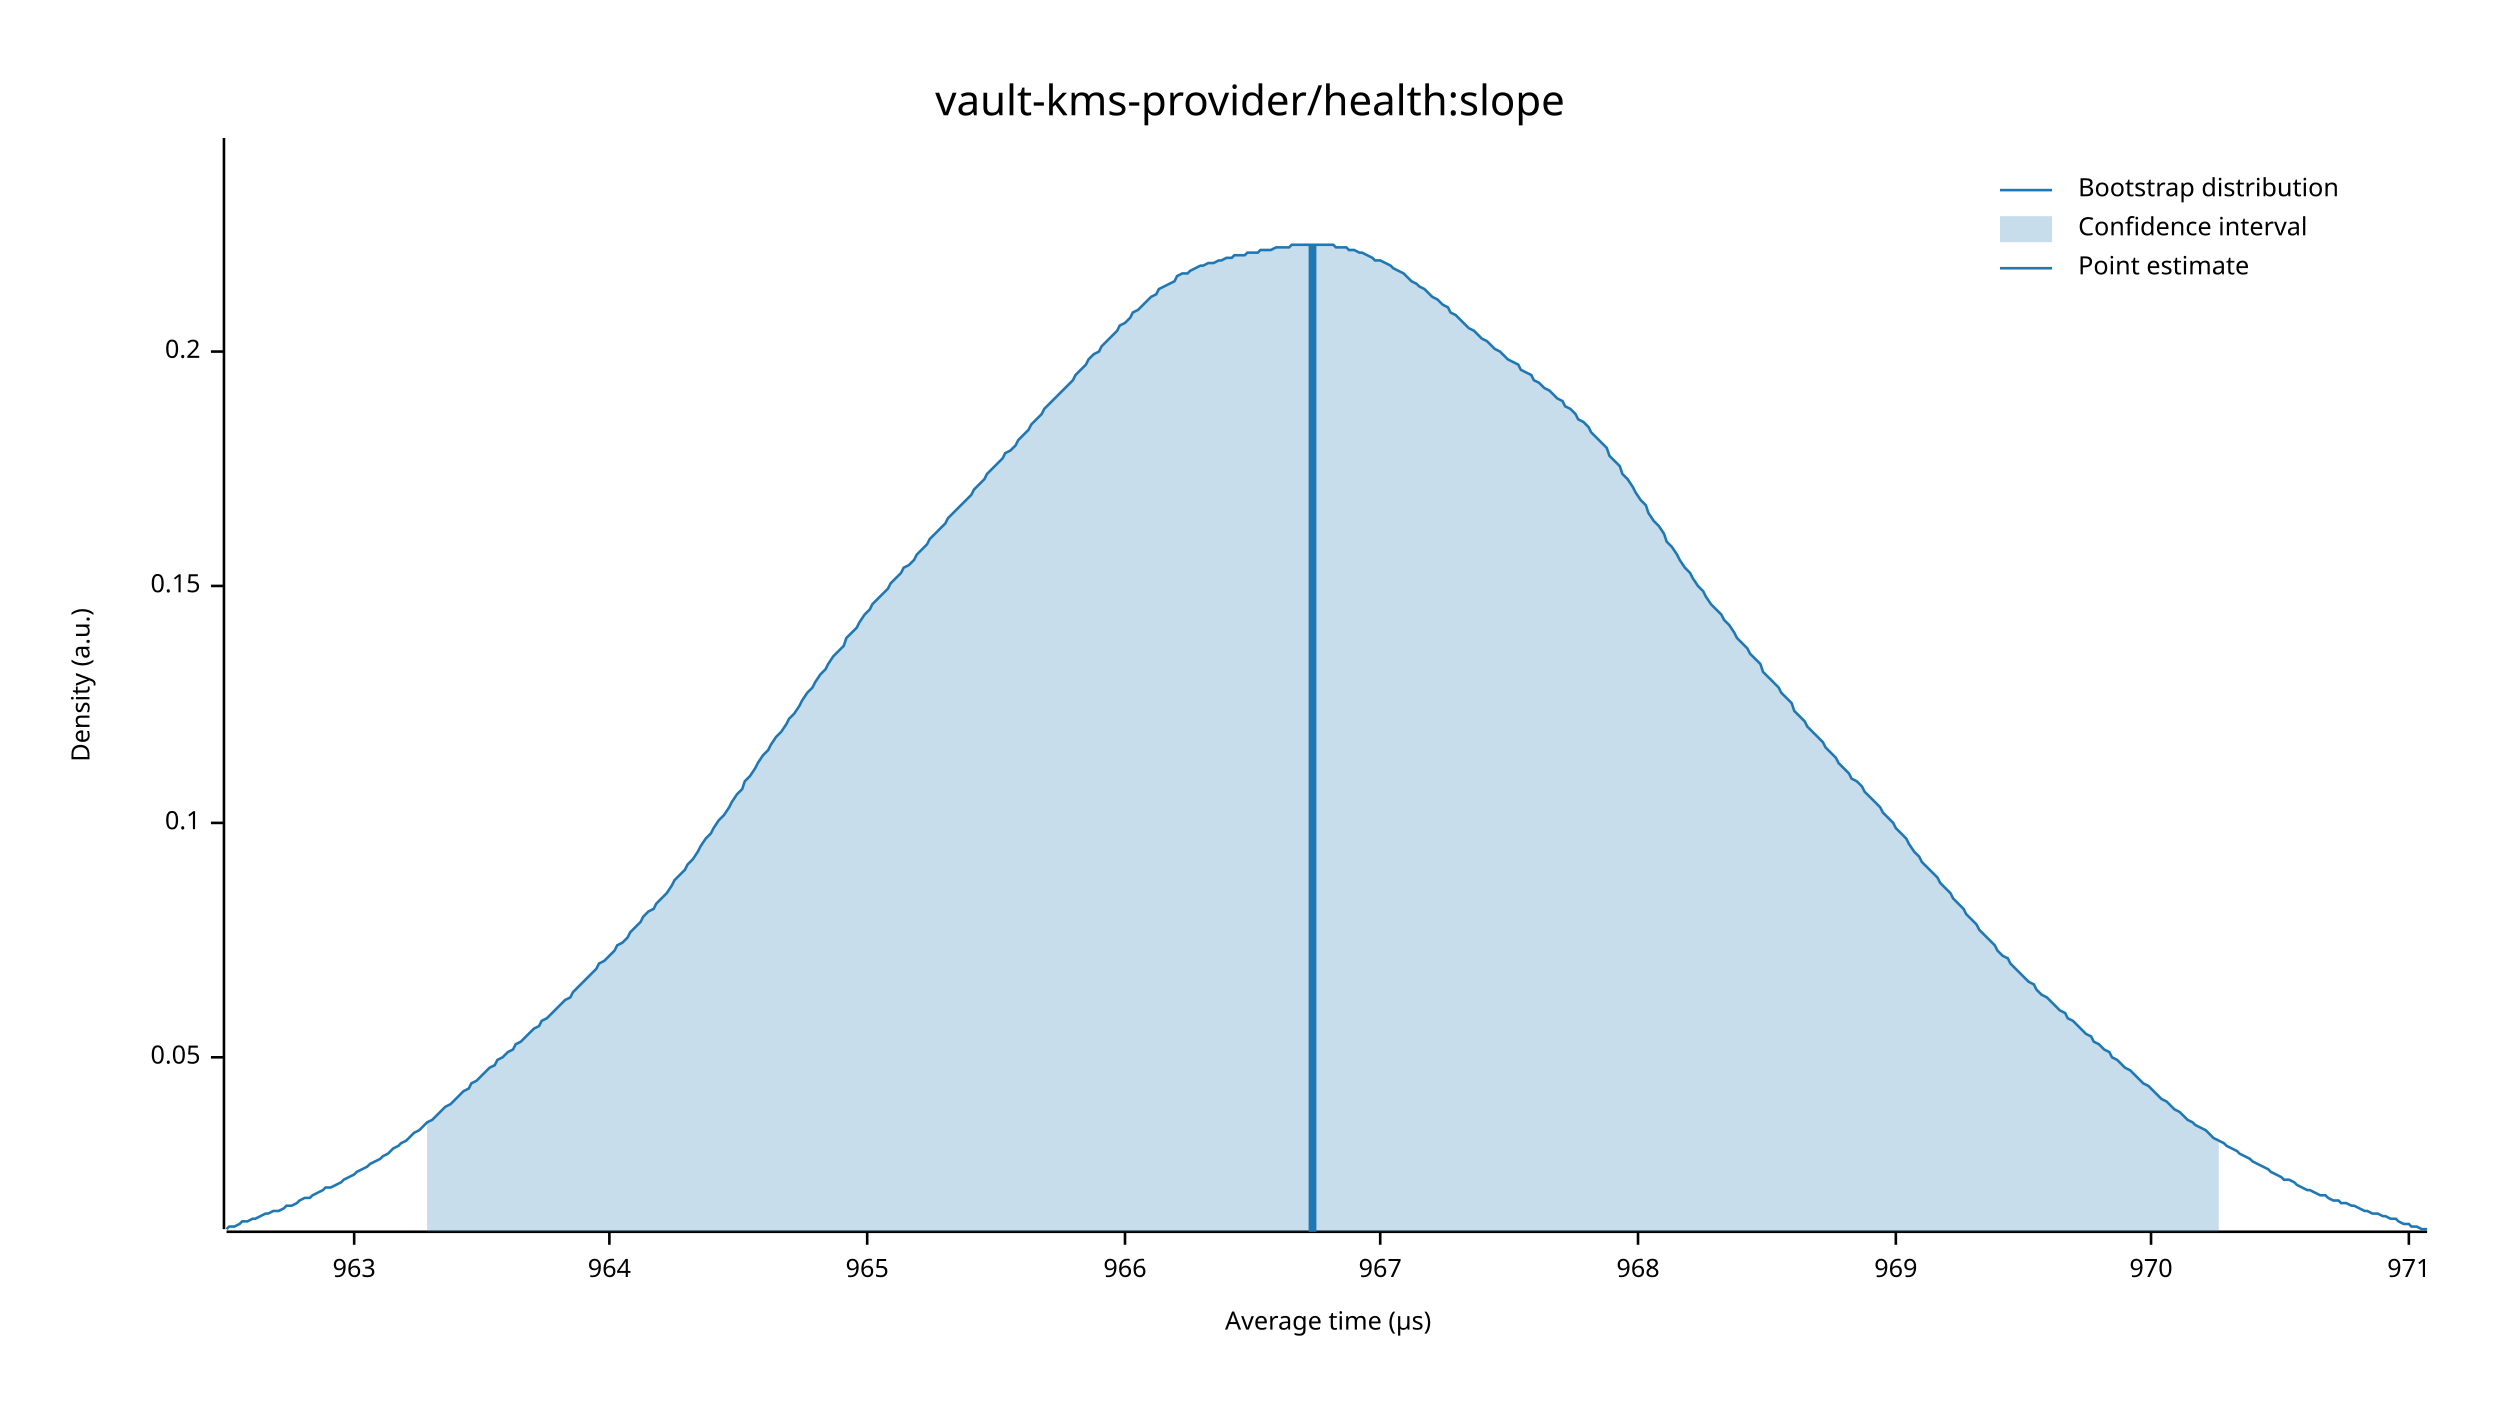
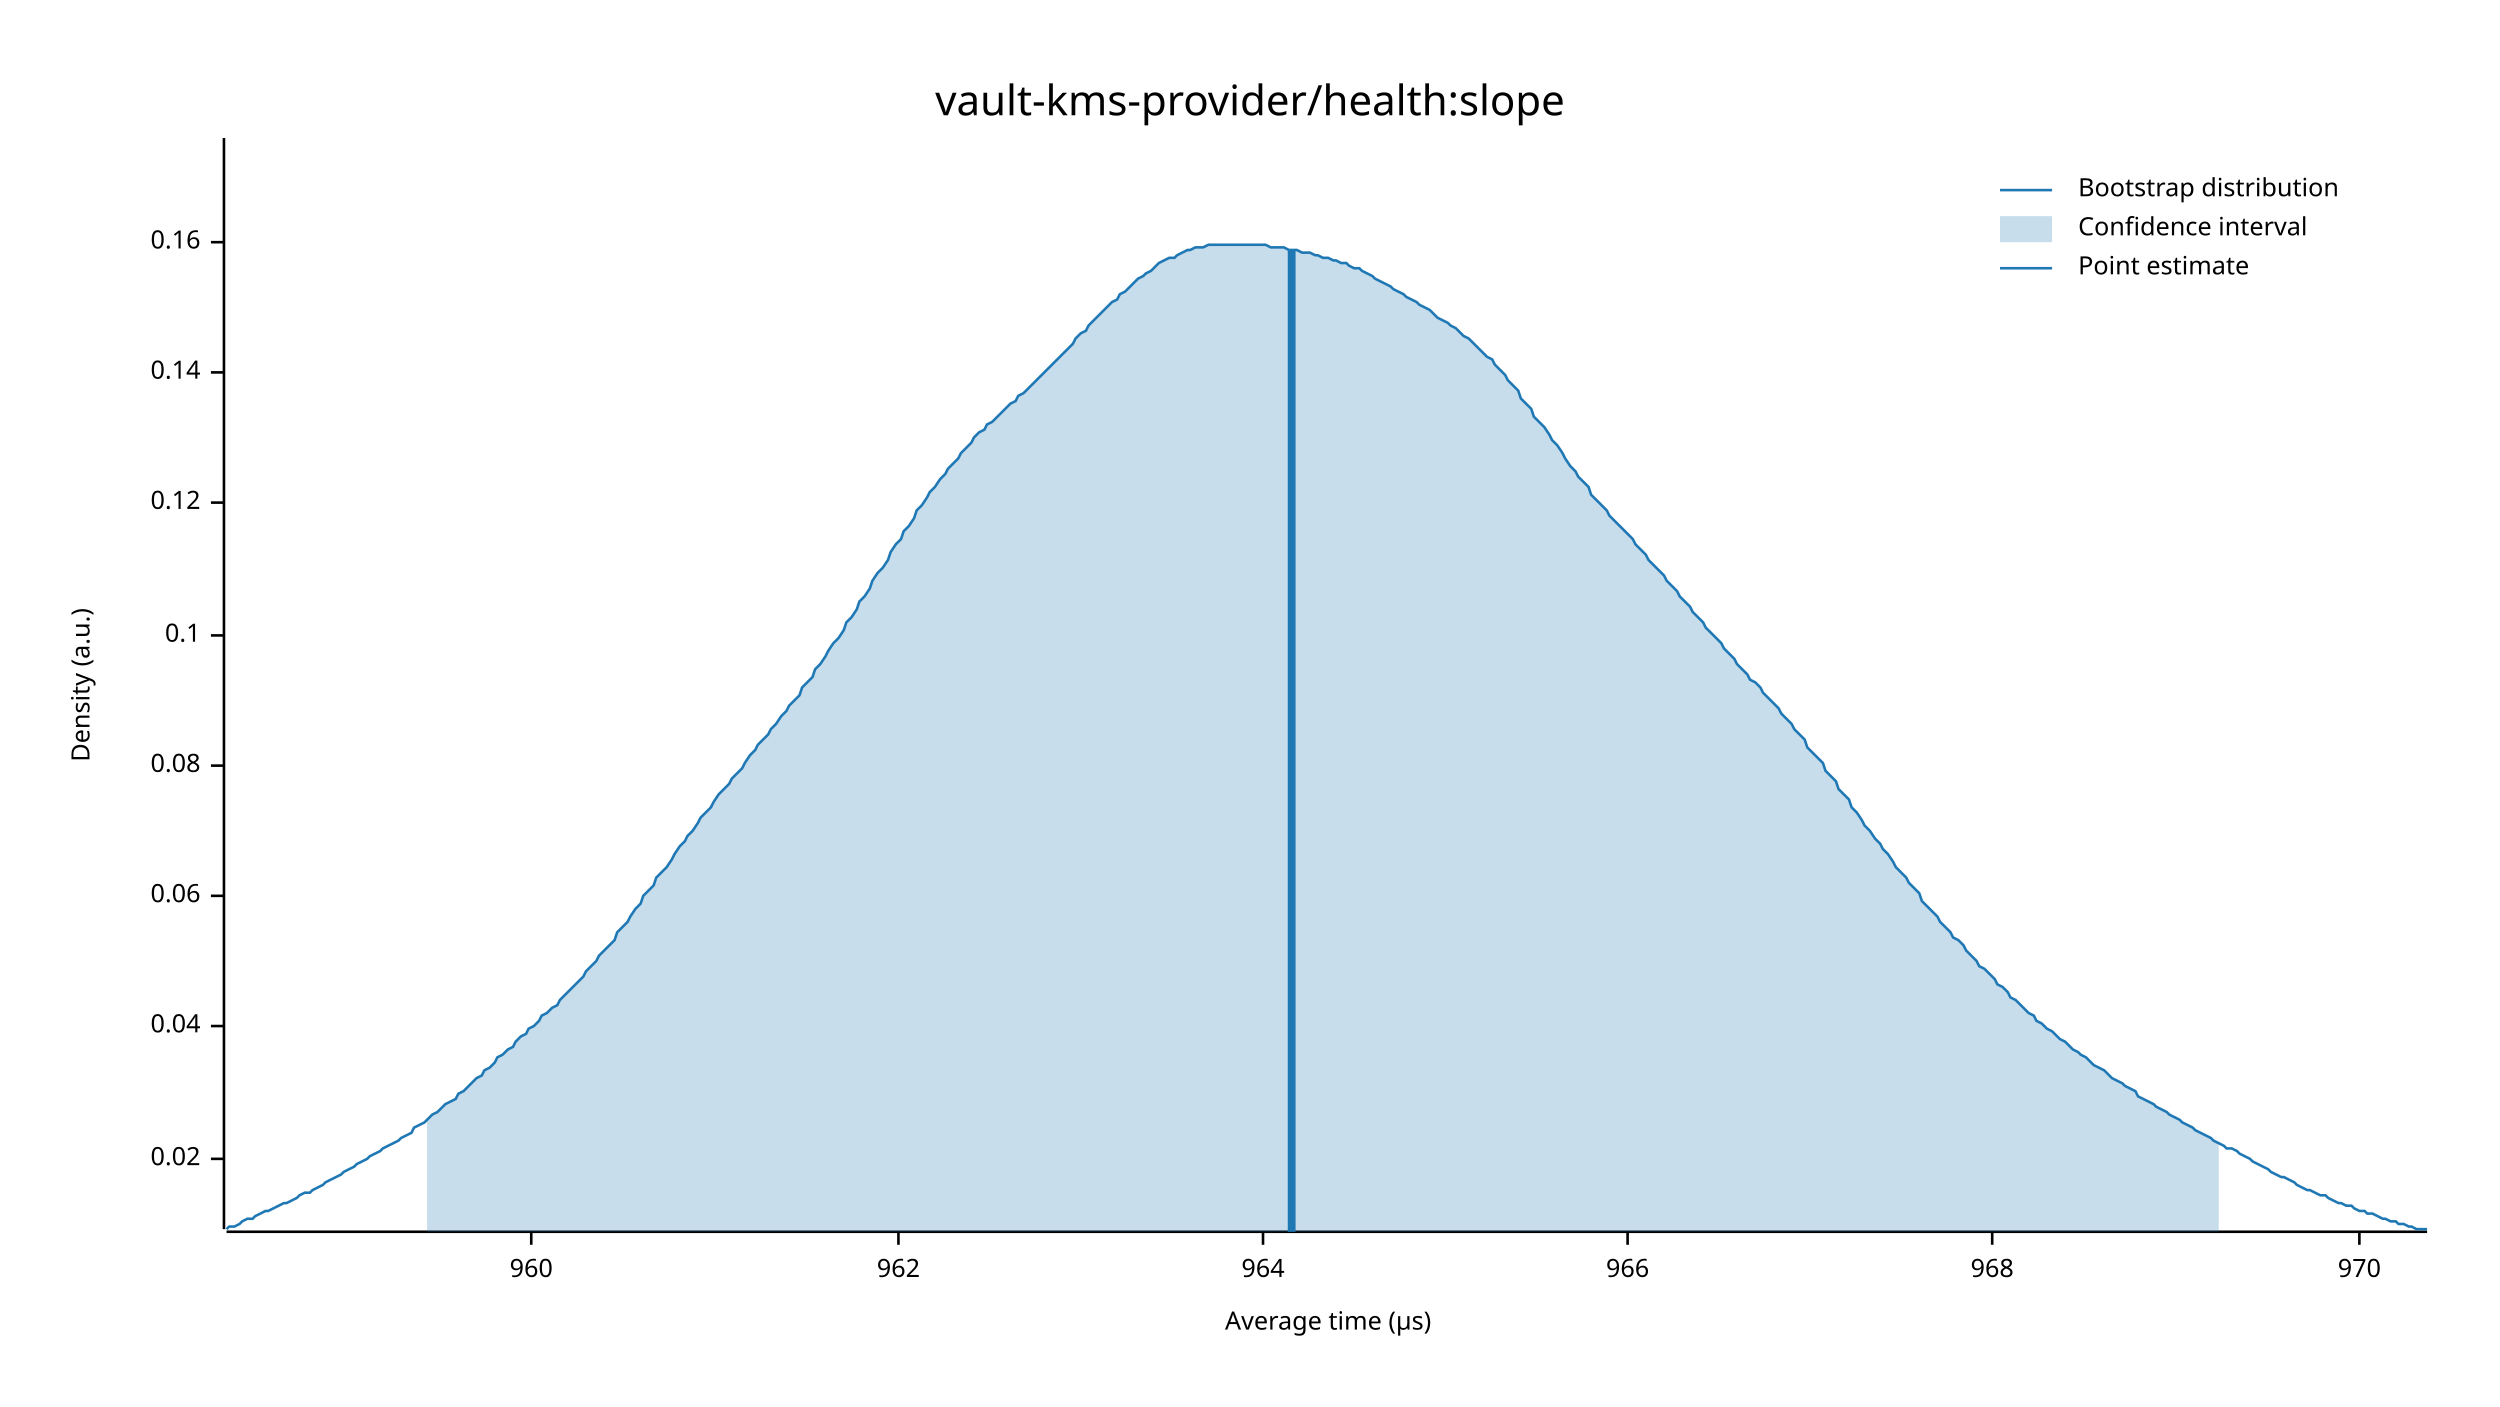
<svg xmlns="http://www.w3.org/2000/svg" width="960" height="540" viewBox="0 0 960 540">
  <text x="480" y="32" dy="0.76em" text-anchor="middle" font-family="sans-serif" font-size="16.129" opacity="1" fill="#000000">
vault-kms-provider/health:slope
</text>
  <text x="27" y="263" dy="0.76em" text-anchor="middle" font-family="sans-serif" font-size="9.677" opacity="1" fill="#000000" transform="rotate(270, 27, 263)">
Density (a.u.)
</text>
  <text x="510" y="513" dy="-0.5ex" text-anchor="middle" font-family="sans-serif" font-size="9.677" opacity="1" fill="#000000">
Average time (µs)
</text>
  <polyline fill="none" opacity="1" stroke="#000000" stroke-width="1" points="86,53 86,472 " />
-   <text x="77" y="406" dy="0.5ex" text-anchor="end" font-family="sans-serif" font-size="9.677" opacity="1" fill="#000000">
- 0.05
+   <text x="77" y="445" dy="0.5ex" text-anchor="end" font-family="sans-serif" font-size="9.677" opacity="1" fill="#000000">
+ 0.02
</text>
-   <polyline fill="none" opacity="1" stroke="#000000" stroke-width="1" points="81,406 86,406 " />
-   <text x="77" y="316" dy="0.5ex" text-anchor="end" font-family="sans-serif" font-size="9.677" opacity="1" fill="#000000">
+   <polyline fill="none" opacity="1" stroke="#000000" stroke-width="1" points="81,445 86,445 " />
+   <text x="77" y="394" dy="0.5ex" text-anchor="end" font-family="sans-serif" font-size="9.677" opacity="1" fill="#000000">
+ 0.04
+ </text>
+   <polyline fill="none" opacity="1" stroke="#000000" stroke-width="1" points="81,394 86,394 " />
+   <text x="77" y="344" dy="0.5ex" text-anchor="end" font-family="sans-serif" font-size="9.677" opacity="1" fill="#000000">
+ 0.06
+ </text>
+   <polyline fill="none" opacity="1" stroke="#000000" stroke-width="1" points="81,344 86,344 " />
+   <text x="77" y="294" dy="0.5ex" text-anchor="end" font-family="sans-serif" font-size="9.677" opacity="1" fill="#000000">
+ 0.08
+ </text>
+   <polyline fill="none" opacity="1" stroke="#000000" stroke-width="1" points="81,294 86,294 " />
+   <text x="77" y="244" dy="0.5ex" text-anchor="end" font-family="sans-serif" font-size="9.677" opacity="1" fill="#000000">
0.1
</text>
-   <polyline fill="none" opacity="1" stroke="#000000" stroke-width="1" points="81,316 86,316 " />
-   <text x="77" y="225" dy="0.5ex" text-anchor="end" font-family="sans-serif" font-size="9.677" opacity="1" fill="#000000">
- 0.15
+   <polyline fill="none" opacity="1" stroke="#000000" stroke-width="1" points="81,244 86,244 " />
+   <text x="77" y="193" dy="0.5ex" text-anchor="end" font-family="sans-serif" font-size="9.677" opacity="1" fill="#000000">
+ 0.12
</text>
-   <polyline fill="none" opacity="1" stroke="#000000" stroke-width="1" points="81,225 86,225 " />
-   <text x="77" y="135" dy="0.5ex" text-anchor="end" font-family="sans-serif" font-size="9.677" opacity="1" fill="#000000">
- 0.2
+   <polyline fill="none" opacity="1" stroke="#000000" stroke-width="1" points="81,193 86,193 " />
+   <text x="77" y="143" dy="0.5ex" text-anchor="end" font-family="sans-serif" font-size="9.677" opacity="1" fill="#000000">
+ 0.14
</text>
-   <polyline fill="none" opacity="1" stroke="#000000" stroke-width="1" points="81,135 86,135 " />
+   <polyline fill="none" opacity="1" stroke="#000000" stroke-width="1" points="81,143 86,143 " />
+   <text x="77" y="93" dy="0.5ex" text-anchor="end" font-family="sans-serif" font-size="9.677" opacity="1" fill="#000000">
+ 0.16
+ </text>
+   <polyline fill="none" opacity="1" stroke="#000000" stroke-width="1" points="81,93 86,93 " />
  <polyline fill="none" opacity="1" stroke="#000000" stroke-width="1" points="87,473 932,473 " />
-   <text x="136" y="483" dy="0.76em" text-anchor="middle" font-family="sans-serif" font-size="9.677" opacity="1" fill="#000000">
- 963
+   <text x="204" y="483" dy="0.76em" text-anchor="middle" font-family="sans-serif" font-size="9.677" opacity="1" fill="#000000">
+ 960
</text>
-   <polyline fill="none" opacity="1" stroke="#000000" stroke-width="1" points="136,473 136,478 " />
-   <text x="234" y="483" dy="0.76em" text-anchor="middle" font-family="sans-serif" font-size="9.677" opacity="1" fill="#000000">
+   <polyline fill="none" opacity="1" stroke="#000000" stroke-width="1" points="204,473 204,478 " />
+   <text x="345" y="483" dy="0.76em" text-anchor="middle" font-family="sans-serif" font-size="9.677" opacity="1" fill="#000000">
+ 962
+ </text>
+   <polyline fill="none" opacity="1" stroke="#000000" stroke-width="1" points="345,473 345,478 " />
+   <text x="485" y="483" dy="0.76em" text-anchor="middle" font-family="sans-serif" font-size="9.677" opacity="1" fill="#000000">
964
</text>
-   <polyline fill="none" opacity="1" stroke="#000000" stroke-width="1" points="234,473 234,478 " />
-   <text x="333" y="483" dy="0.76em" text-anchor="middle" font-family="sans-serif" font-size="9.677" opacity="1" fill="#000000">
- 965
- </text>
-   <polyline fill="none" opacity="1" stroke="#000000" stroke-width="1" points="333,473 333,478 " />
-   <text x="432" y="483" dy="0.76em" text-anchor="middle" font-family="sans-serif" font-size="9.677" opacity="1" fill="#000000">
+   <polyline fill="none" opacity="1" stroke="#000000" stroke-width="1" points="485,473 485,478 " />
+   <text x="625" y="483" dy="0.76em" text-anchor="middle" font-family="sans-serif" font-size="9.677" opacity="1" fill="#000000">
966
</text>
-   <polyline fill="none" opacity="1" stroke="#000000" stroke-width="1" points="432,473 432,478 " />
-   <text x="530" y="483" dy="0.76em" text-anchor="middle" font-family="sans-serif" font-size="9.677" opacity="1" fill="#000000">
- 967
- </text>
-   <polyline fill="none" opacity="1" stroke="#000000" stroke-width="1" points="530,473 530,478 " />
-   <text x="629" y="483" dy="0.76em" text-anchor="middle" font-family="sans-serif" font-size="9.677" opacity="1" fill="#000000">
+   <polyline fill="none" opacity="1" stroke="#000000" stroke-width="1" points="625,473 625,478 " />
+   <text x="765" y="483" dy="0.76em" text-anchor="middle" font-family="sans-serif" font-size="9.677" opacity="1" fill="#000000">
968
</text>
-   <polyline fill="none" opacity="1" stroke="#000000" stroke-width="1" points="629,473 629,478 " />
-   <text x="728" y="483" dy="0.76em" text-anchor="middle" font-family="sans-serif" font-size="9.677" opacity="1" fill="#000000">
- 969
- </text>
-   <polyline fill="none" opacity="1" stroke="#000000" stroke-width="1" points="728,473 728,478 " />
-   <text x="826" y="483" dy="0.76em" text-anchor="middle" font-family="sans-serif" font-size="9.677" opacity="1" fill="#000000">
+   <polyline fill="none" opacity="1" stroke="#000000" stroke-width="1" points="765,473 765,478 " />
+   <text x="906" y="483" dy="0.76em" text-anchor="middle" font-family="sans-serif" font-size="9.677" opacity="1" fill="#000000">
970
</text>
-   <polyline fill="none" opacity="1" stroke="#000000" stroke-width="1" points="826,473 826,478 " />
-   <text x="925" y="483" dy="0.76em" text-anchor="middle" font-family="sans-serif" font-size="9.677" opacity="1" fill="#000000">
- 971
- </text>
-   <polyline fill="none" opacity="1" stroke="#000000" stroke-width="1" points="925,473 925,478 " />
-   <polyline fill="none" opacity="1" stroke="#1F78B4" stroke-width="1" points="87,472 88,471 90,471 92,470 93,469 95,469 97,468 98,468 100,467 102,466 103,466 105,465 107,465 109,464 110,463 112,463 114,462 115,461 117,460 119,460 120,459 122,458 124,457 125,456 127,456 129,455 131,454 132,453 134,452 136,451 137,450 139,449 141,448 142,447 144,446 146,445 147,444 149,443 151,441 153,440 154,439 156,438 158,436 159,435 161,434 163,432 164,431 166,430 168,428 169,427 171,425 173,424 175,422 176,421 178,419 180,418 181,416 183,415 185,413 186,412 188,410 190,409 191,407 193,406 195,404 197,403 198,401 200,400 202,398 203,397 205,395 207,394 208,392 210,391 212,389 214,387 215,386 217,384 219,383 220,381 222,379 224,377 225,376 227,374 229,372 230,370 232,369 234,367 236,365 237,363 239,362 241,360 242,358 244,356 246,354 247,352 249,350 251,349 252,347 254,345 256,343 258,340 259,338 261,336 263,334 264,332 266,330 268,327 269,325 271,322 273,320 274,318 276,315 278,313 280,310 281,308 283,305 285,303 286,300 288,298 290,295 291,293 293,290 295,288 296,286 298,283 300,281 302,278 303,276 305,274 307,271 308,269 310,266 312,264 313,262 315,259 317,257 318,255 320,252 322,250 324,248 325,245 327,243 329,241 330,239 332,236 334,234 335,232 337,230 339,228 341,226 342,224 344,222 346,220 347,218 349,217 351,215 352,213 354,211 356,209 357,207 359,205 361,203 363,201 364,199 366,197 368,195 369,194 371,192 373,190 374,188 376,186 378,184 379,182 381,180 383,178 385,176 386,174 388,173 390,171 391,169 393,167 395,165 396,163 398,161 400,159 401,157 403,155 405,153 407,151 408,150 410,148 412,146 413,144 415,142 417,140 418,138 420,136 422,135 423,133 425,131 427,129 429,127 430,125 432,124 434,122 435,120 437,119 439,117 440,116 442,114 444,113 445,111 447,110 449,109 451,108 452,106 454,105 456,105 457,104 459,103 461,102 462,102 464,101 466,101 468,100 469,100 471,99 473,99 474,98 476,98 478,98 479,97 481,97 483,97 484,96 486,96 488,96 490,95 491,95 493,95 495,95 496,94 498,94 500,94 501,94 503,94 505,94 506,94 508,94 510,94 512,94 513,95 515,95 517,95 518,96 520,96 522,97 523,97 525,98 527,99 528,100 530,100 532,101 534,102 535,103 537,104 539,105 540,106 542,108 544,109 545,110 547,111 549,113 550,114 552,115 554,117 556,118 557,120 559,121 561,123 562,124 564,126 566,127 567,128 569,130 571,131 573,133 574,134 576,135 578,137 579,138 581,139 583,140 584,142 586,143 588,144 589,146 591,147 593,149 595,150 596,151 598,153 600,154 601,156 603,157 605,159 606,161 608,162 610,164 611,166 613,168 615,170 617,172 618,175 620,177 622,179 623,182 625,184 627,187 628,189 630,192 632,194 633,197 635,200 637,202 639,205 640,208 642,210 644,213 645,215 647,218 649,220 650,222 652,225 654,227 655,229 657,232 659,234 661,236 662,238 664,240 666,243 667,245 669,247 671,249 672,251 674,253 676,255 677,258 679,260 681,262 683,264 684,266 686,268 688,270 689,273 691,275 693,277 694,279 696,281 698,283 700,285 701,287 703,289 705,291 706,293 708,295 710,297 711,299 713,300 715,302 716,304 718,306 720,308 722,310 723,312 725,314 727,316 728,318 730,320 732,322 733,324 735,327 737,329 738,331 740,333 742,335 744,337 745,339 747,341 749,343 750,345 752,347 754,349 755,351 757,353 759,355 760,357 762,359 764,361 766,363 767,365 769,367 771,368 772,370 774,372 776,374 777,375 779,377 781,378 782,380 784,382 786,383 788,385 789,386 791,388 793,389 794,391 796,392 798,394 799,395 801,397 803,398 804,400 806,401 808,403 810,404 811,406 813,407 815,409 816,410 818,411 820,413 821,414 823,416 825,417 827,419 828,420 830,422 832,423 833,424 835,426 837,427 838,428 840,430 842,431 843,432 845,433 847,434 849,436 850,437 852,438 854,439 855,440 857,441 859,442 860,443 862,444 864,445 865,446 867,447 869,448 871,449 872,450 874,451 876,452 877,453 879,453 881,454 882,455 884,456 886,457 887,457 889,458 891,459 893,459 894,460 896,461 898,461 899,462 901,462 903,463 904,463 906,464 908,465 909,465 911,466 913,466 915,467 916,467 918,468 920,468 921,469 923,470 925,470 926,471 928,471 930,472 932,472 " />
-   <polygon opacity="0.25" fill="#1F78B4" points="164,431 166,430 168,428 169,427 171,425 173,424 175,422 176,421 178,419 180,418 181,416 183,415 185,413 186,412 188,410 190,409 191,407 193,406 195,404 197,403 198,401 200,400 202,398 203,397 205,395 207,394 208,392 210,391 212,389 214,387 215,386 217,384 219,383 220,381 222,379 224,377 225,376 227,374 229,372 230,370 232,369 234,367 236,365 237,363 239,362 241,360 242,358 244,356 246,354 247,352 249,350 251,349 252,347 254,345 256,343 258,340 259,338 261,336 263,334 264,332 266,330 268,327 269,325 271,322 273,320 274,318 276,315 278,313 280,310 281,308 283,305 285,303 286,300 288,298 290,295 291,293 293,290 295,288 296,286 298,283 300,281 302,278 303,276 305,274 307,271 308,269 310,266 312,264 313,262 315,259 317,257 318,255 320,252 322,250 324,248 325,245 327,243 329,241 330,239 332,236 334,234 335,232 337,230 339,228 341,226 342,224 344,222 346,220 347,218 349,217 351,215 352,213 354,211 356,209 357,207 359,205 361,203 363,201 364,199 366,197 368,195 369,194 371,192 373,190 374,188 376,186 378,184 379,182 381,180 383,178 385,176 386,174 388,173 390,171 391,169 393,167 395,165 396,163 398,161 400,159 401,157 403,155 405,153 407,151 408,150 410,148 412,146 413,144 415,142 417,140 418,138 420,136 422,135 423,133 425,131 427,129 429,127 430,125 432,124 434,122 435,120 437,119 439,117 440,116 442,114 444,113 445,111 447,110 449,109 451,108 452,106 454,105 456,105 457,104 459,103 461,102 462,102 464,101 466,101 468,100 469,100 471,99 473,99 474,98 476,98 478,98 479,97 481,97 483,97 484,96 486,96 488,96 490,95 491,95 493,95 495,95 496,94 498,94 500,94 501,94 503,94 505,94 506,94 508,94 510,94 512,94 513,95 515,95 517,95 518,96 520,96 522,97 523,97 525,98 527,99 528,100 530,100 532,101 534,102 535,103 537,104 539,105 540,106 542,108 544,109 545,110 547,111 549,113 550,114 552,115 554,117 556,118 557,120 559,121 561,123 562,124 564,126 566,127 567,128 569,130 571,131 573,133 574,134 576,135 578,137 579,138 581,139 583,140 584,142 586,143 588,144 589,146 591,147 593,149 595,150 596,151 598,153 600,154 601,156 603,157 605,159 606,161 608,162 610,164 611,166 613,168 615,170 617,172 618,175 620,177 622,179 623,182 625,184 627,187 628,189 630,192 632,194 633,197 635,200 637,202 639,205 640,208 642,210 644,213 645,215 647,218 649,220 650,222 652,225 654,227 655,229 657,232 659,234 661,236 662,238 664,240 666,243 667,245 669,247 671,249 672,251 674,253 676,255 677,258 679,260 681,262 683,264 684,266 686,268 688,270 689,273 691,275 693,277 694,279 696,281 698,283 700,285 701,287 703,289 705,291 706,293 708,295 710,297 711,299 713,300 715,302 716,304 718,306 720,308 722,310 723,312 725,314 727,316 728,318 730,320 732,322 733,324 735,327 737,329 738,331 740,333 742,335 744,337 745,339 747,341 749,343 750,345 752,347 754,349 755,351 757,353 759,355 760,357 762,359 764,361 766,363 767,365 769,367 771,368 772,370 774,372 776,374 777,375 779,377 781,378 782,380 784,382 786,383 788,385 789,386 791,388 793,389 794,391 796,392 798,394 799,395 801,397 803,398 804,400 806,401 808,403 810,404 811,406 813,407 815,409 816,410 818,411 820,413 821,414 823,416 825,417 827,419 828,420 830,422 832,423 833,424 835,426 837,427 838,428 840,430 842,431 843,432 845,433 847,434 849,436 850,437 852,438 852,473 164,473 " />
-   <polyline fill="none" opacity="1" stroke="#1F78B4" stroke-width="3" points="504,473 504,94 " />
+   <polyline fill="none" opacity="1" stroke="#000000" stroke-width="1" points="906,473 906,478 " />
+   <polyline fill="none" opacity="1" stroke="#1F78B4" stroke-width="1" points="87,472 88,471 90,471 92,470 93,469 95,468 97,468 98,467 100,466 102,465 103,465 105,464 107,463 109,462 110,462 112,461 114,460 115,459 117,458 119,458 120,457 122,456 124,455 125,454 127,453 129,452 131,451 132,450 134,449 136,448 137,447 139,446 141,445 142,444 144,443 146,442 147,441 149,440 151,439 153,438 154,437 156,436 158,435 159,433 161,432 163,431 164,430 166,428 168,427 169,426 171,424 173,423 175,422 176,420 178,419 180,417 181,416 183,414 185,413 186,411 188,410 190,408 191,406 193,405 195,403 197,402 198,400 200,398 202,397 203,395 205,394 207,392 208,390 210,389 212,387 214,386 215,384 217,382 219,380 220,379 222,377 224,375 225,373 227,371 229,369 230,367 232,365 234,363 236,361 237,358 239,356 241,354 242,352 244,349 246,347 247,344 249,342 251,340 252,337 254,335 256,333 258,330 259,328 261,325 263,323 264,321 266,319 268,316 269,314 271,312 273,310 274,308 276,305 278,303 280,301 281,299 283,297 285,295 286,293 288,290 290,288 291,286 293,284 295,282 296,280 298,278 300,275 302,273 303,271 305,269 307,267 308,264 310,262 312,260 313,257 315,255 317,252 318,250 320,247 322,245 324,242 325,239 327,237 329,234 330,231 332,229 334,226 335,223 337,220 339,218 341,215 342,212 344,209 346,207 347,204 349,202 351,199 352,196 354,194 356,191 357,189 359,187 361,184 363,182 364,180 366,178 368,176 369,174 371,172 373,170 374,168 376,166 378,165 379,163 381,162 383,160 385,158 386,157 388,155 390,154 391,152 393,151 395,149 396,148 398,146 400,144 401,143 403,141 405,139 407,137 408,136 410,134 412,132 413,130 415,128 417,127 418,125 420,123 422,121 423,120 425,118 427,116 429,115 430,113 432,112 434,110 435,109 437,107 439,106 440,105 442,104 444,102 445,101 447,100 449,99 451,99 452,98 454,97 456,96 457,96 459,95 461,95 462,95 464,94 466,94 468,94 469,94 471,94 473,94 474,94 476,94 478,94 479,94 481,94 483,94 484,94 486,94 488,95 490,95 491,95 493,95 495,96 496,96 498,96 500,97 501,97 503,97 505,98 506,98 508,99 510,99 512,100 513,100 515,101 517,101 518,102 520,103 522,103 523,104 525,105 527,106 528,107 530,108 532,109 534,110 535,111 537,112 539,113 540,114 542,115 544,116 545,117 547,118 549,119 550,120 552,122 554,123 556,124 557,125 559,126 561,128 562,129 564,130 566,132 567,133 569,135 571,137 573,138 574,140 576,142 578,144 579,146 581,148 583,150 584,153 586,155 588,157 589,160 591,162 593,164 595,167 596,169 598,171 600,174 601,176 603,179 605,181 606,183 608,185 610,187 611,190 613,192 615,194 617,196 618,198 620,200 622,202 623,203 625,205 627,207 628,209 630,211 632,213 633,215 635,217 637,219 639,221 640,223 642,225 644,227 645,229 647,231 649,233 650,235 652,237 654,239 655,241 657,243 659,245 661,247 662,249 664,251 666,253 667,255 669,257 671,259 672,261 674,262 676,264 677,266 679,268 681,270 683,272 684,274 686,276 688,278 689,280 691,282 693,284 694,287 696,289 698,291 700,293 701,296 703,298 705,300 706,303 708,305 710,307 711,310 713,312 715,315 716,317 718,319 720,322 722,324 723,326 725,328 727,331 728,333 730,335 732,337 733,339 735,341 737,343 738,346 740,348 742,350 744,352 745,354 747,356 749,358 750,360 752,361 754,363 755,365 757,367 759,369 760,371 762,372 764,374 766,376 767,378 769,379 771,381 772,383 774,384 776,386 777,387 779,389 781,390 782,392 784,393 786,395 788,396 789,397 791,399 793,400 794,401 796,403 798,404 799,405 801,406 803,408 804,409 806,410 808,411 810,413 811,414 813,415 815,416 816,417 818,418 820,419 821,421 823,422 825,423 827,424 828,425 830,426 832,427 833,428 835,429 837,430 838,431 840,432 842,433 843,434 845,435 847,436 849,437 850,438 852,439 854,440 855,441 857,441 859,442 860,443 862,444 864,445 865,446 867,447 869,448 871,449 872,450 874,451 876,452 877,452 879,453 881,454 882,455 884,456 886,457 887,457 889,458 891,459 893,459 894,460 896,461 898,462 899,462 901,463 903,463 904,464 906,465 908,465 909,466 911,466 913,467 915,468 916,468 918,469 920,469 921,470 923,470 925,471 926,471 928,472 930,472 932,472 " />
+   <polygon opacity="0.25" fill="#1F78B4" points="164,430 166,428 168,427 169,426 171,424 173,423 175,422 176,420 178,419 180,417 181,416 183,414 185,413 186,411 188,410 190,408 191,406 193,405 195,403 197,402 198,400 200,398 202,397 203,395 205,394 207,392 208,390 210,389 212,387 214,386 215,384 217,382 219,380 220,379 222,377 224,375 225,373 227,371 229,369 230,367 232,365 234,363 236,361 237,358 239,356 241,354 242,352 244,349 246,347 247,344 249,342 251,340 252,337 254,335 256,333 258,330 259,328 261,325 263,323 264,321 266,319 268,316 269,314 271,312 273,310 274,308 276,305 278,303 280,301 281,299 283,297 285,295 286,293 288,290 290,288 291,286 293,284 295,282 296,280 298,278 300,275 302,273 303,271 305,269 307,267 308,264 310,262 312,260 313,257 315,255 317,252 318,250 320,247 322,245 324,242 325,239 327,237 329,234 330,231 332,229 334,226 335,223 337,220 339,218 341,215 342,212 344,209 346,207 347,204 349,202 351,199 352,196 354,194 356,191 357,189 359,187 361,184 363,182 364,180 366,178 368,176 369,174 371,172 373,170 374,168 376,166 378,165 379,163 381,162 383,160 385,158 386,157 388,155 390,154 391,152 393,151 395,149 396,148 398,146 400,144 401,143 403,141 405,139 407,137 408,136 410,134 412,132 413,130 415,128 417,127 418,125 420,123 422,121 423,120 425,118 427,116 429,115 430,113 432,112 434,110 435,109 437,107 439,106 440,105 442,104 444,102 445,101 447,100 449,99 451,99 452,98 454,97 456,96 457,96 459,95 461,95 462,95 464,94 466,94 468,94 469,94 471,94 473,94 474,94 476,94 478,94 479,94 481,94 483,94 484,94 486,94 488,95 490,95 491,95 493,95 495,96 496,96 498,96 500,97 501,97 503,97 505,98 506,98 508,99 510,99 512,100 513,100 515,101 517,101 518,102 520,103 522,103 523,104 525,105 527,106 528,107 530,108 532,109 534,110 535,111 537,112 539,113 540,114 542,115 544,116 545,117 547,118 549,119 550,120 552,122 554,123 556,124 557,125 559,126 561,128 562,129 564,130 566,132 567,133 569,135 571,137 573,138 574,140 576,142 578,144 579,146 581,148 583,150 584,153 586,155 588,157 589,160 591,162 593,164 595,167 596,169 598,171 600,174 601,176 603,179 605,181 606,183 608,185 610,187 611,190 613,192 615,194 617,196 618,198 620,200 622,202 623,203 625,205 627,207 628,209 630,211 632,213 633,215 635,217 637,219 639,221 640,223 642,225 644,227 645,229 647,231 649,233 650,235 652,237 654,239 655,241 657,243 659,245 661,247 662,249 664,251 666,253 667,255 669,257 671,259 672,261 674,262 676,264 677,266 679,268 681,270 683,272 684,274 686,276 688,278 689,280 691,282 693,284 694,287 696,289 698,291 700,293 701,296 703,298 705,300 706,303 708,305 710,307 711,310 713,312 715,315 716,317 718,319 720,322 722,324 723,326 725,328 727,331 728,333 730,335 732,337 733,339 735,341 737,343 738,346 740,348 742,350 744,352 745,354 747,356 749,358 750,360 752,361 754,363 755,365 757,367 759,369 760,371 762,372 764,374 766,376 767,378 769,379 771,381 772,383 774,384 776,386 777,387 779,389 781,390 782,392 784,393 786,395 788,396 789,397 791,399 793,400 794,401 796,403 798,404 799,405 801,406 803,408 804,409 806,410 808,411 810,413 811,414 813,415 815,416 816,417 818,418 820,419 821,421 823,422 825,423 827,424 828,425 830,426 832,427 833,428 835,429 837,430 838,431 840,432 842,433 843,434 845,435 847,436 849,437 850,438 852,439 852,473 164,473 " />
+   <polyline fill="none" opacity="1" stroke="#1F78B4" stroke-width="3" points="496,473 496,96 " />
  <text x="798" y="68" dy="0.76em" text-anchor="start" font-family="sans-serif" font-size="9.677" opacity="1" fill="#000000">
Bootstrap distribution
</text>
  <text x="798" y="83" dy="0.76em" text-anchor="start" font-family="sans-serif" font-size="9.677" opacity="1" fill="#000000">
Confidence interval
</text>
  <text x="798" y="98" dy="0.76em" text-anchor="start" font-family="sans-serif" font-size="9.677" opacity="1" fill="#000000">
Point estimate
</text>
  <polyline fill="none" opacity="1" stroke="#1F78B4" stroke-width="1" points="768,73 788,73 " />
  <rect x="768" y="83" width="20" height="10" opacity="0.25" fill="#1F78B4" stroke="none" />
  <polyline fill="none" opacity="1" stroke="#1F78B4" stroke-width="1" points="768,103 788,103 " />
</svg>
